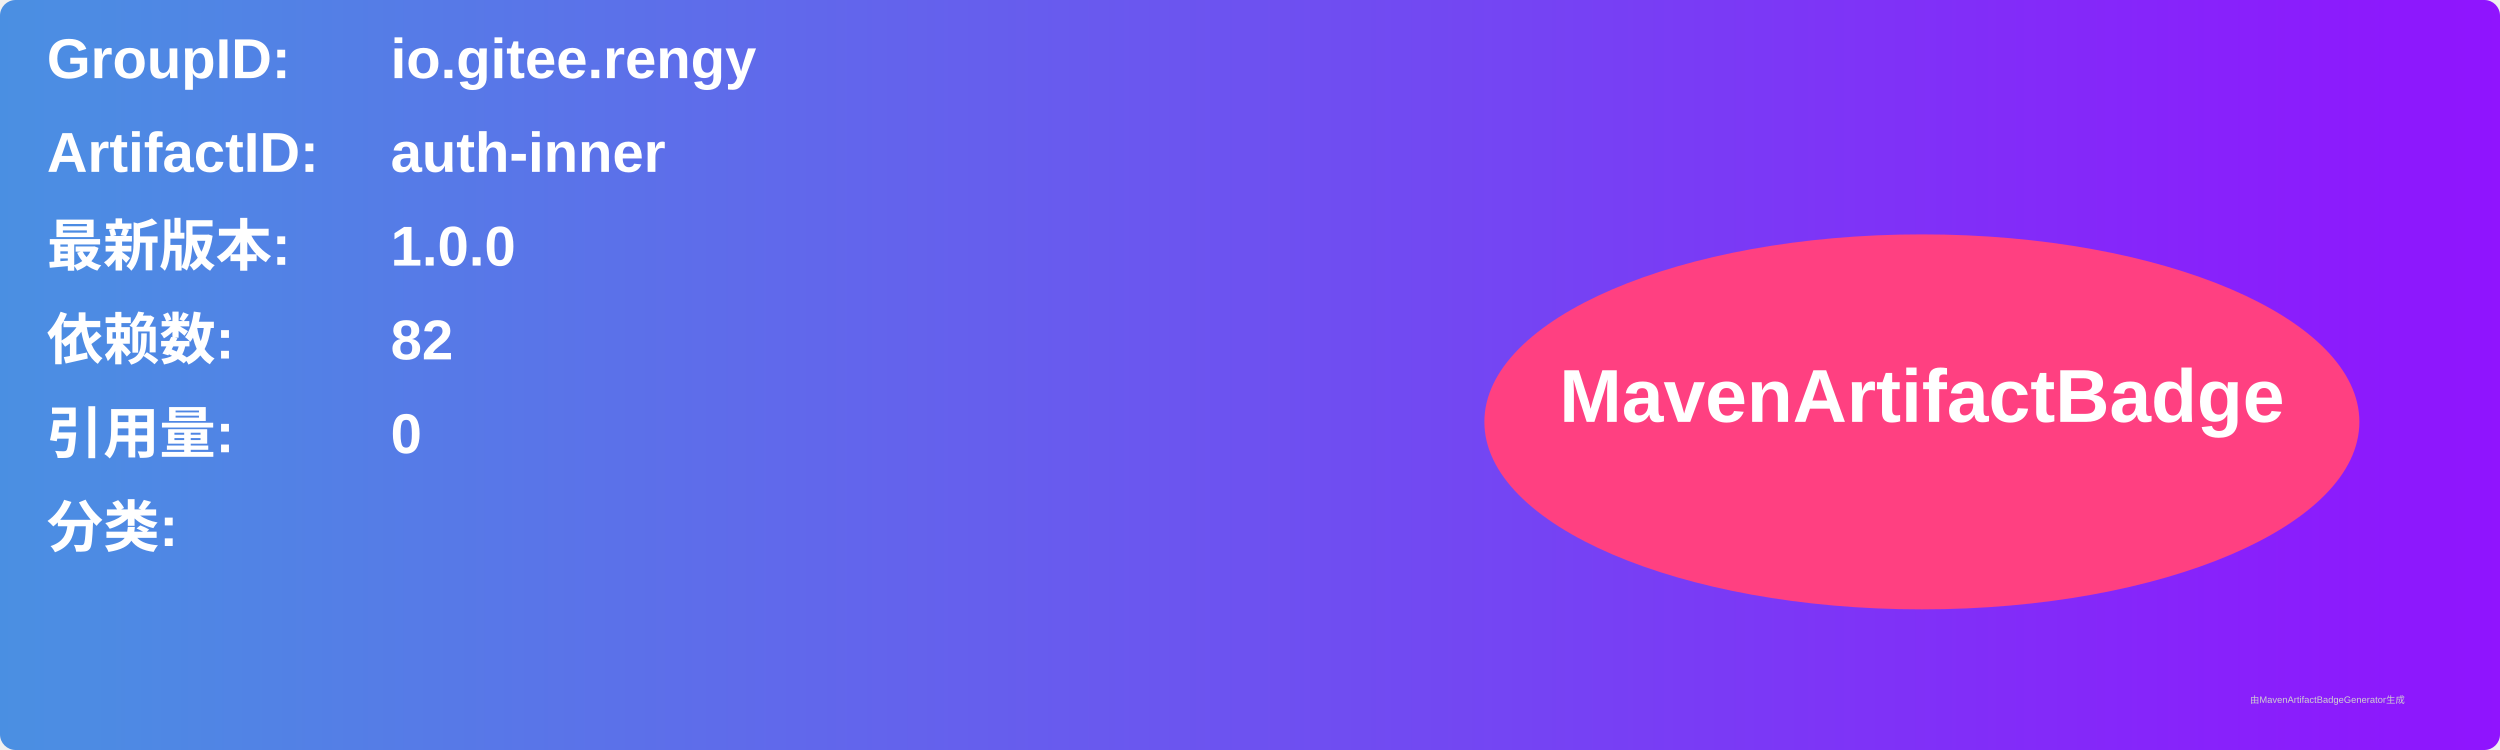
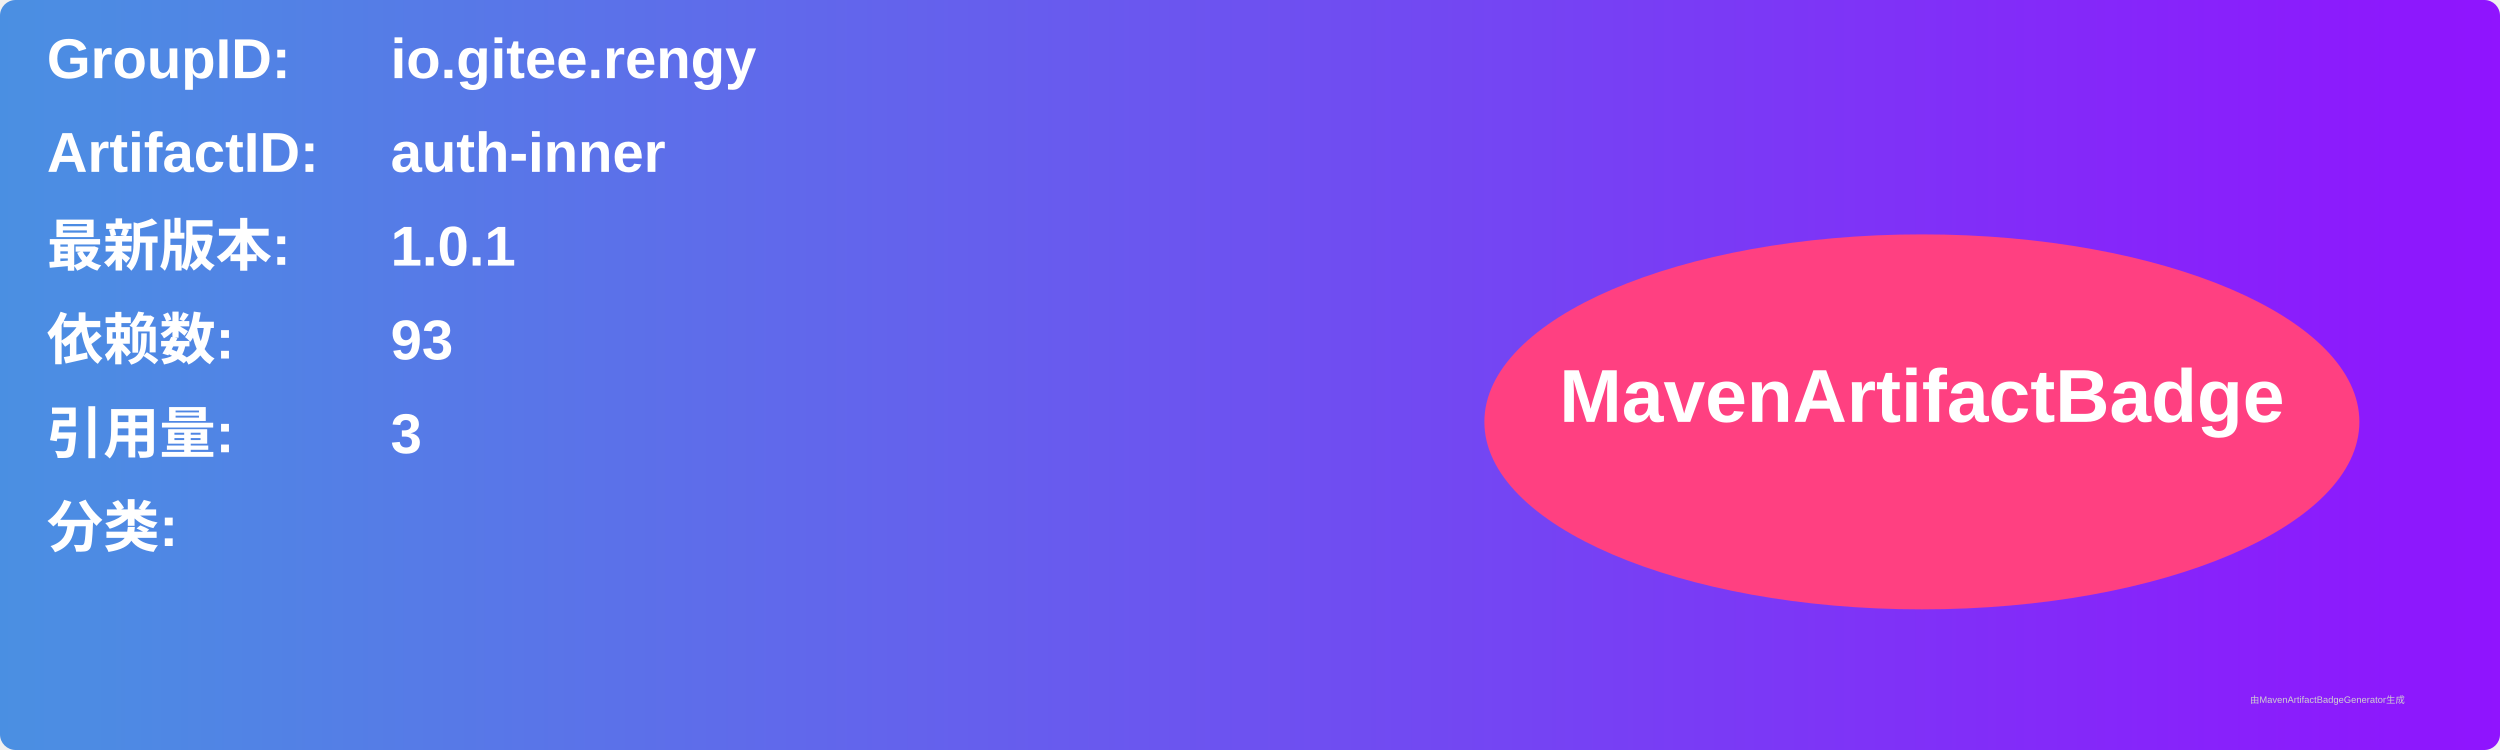
<svg xmlns="http://www.w3.org/2000/svg" width="800" height="240" viewBox="0 0 800 240">
  <linearGradient id="grad" x1="0%" y1="0%" x2="100%" y2="0%">
    <stop offset="0%" stop-color="#4a90e2" />
    <stop offset="100%" stop-color="#9013fe" />
  </linearGradient>
  <rect width="100%" height="100%" rx="5" ry="5" fill="url(#grad)" />
  <g transform="translate(15, 15)">
    <text x="0" y="10" font-family="Arial" font-size="18" fill="white" font-weight="bold" width="260">GroupID:</text>
    <text x="110" y="10" font-family="Arial" font-size="18" fill="white" font-weight="bold" width="460">io.gitee.rengy</text>
    <text x="0" y="40" font-family="Arial" font-size="18" fill="white" font-weight="bold" width="260">ArtifactID:</text>
    <text x="110" y="40" font-family="Arial" font-size="18" fill="white" font-weight="bold" width="460">auth-inner</text>
    <text x="0" y="70" font-family="Arial" font-size="18" fill="white" font-weight="bold">最新版本:</text>
    <text x="110" y="70" font-family="Arial" font-size="18" fill="white" font-weight="bold">
-       <tspan font-weight="bold">1.0.0</tspan>
+       <tspan font-weight="bold">1.0.1</tspan>
    </text>
    <text x="0" y="100" font-family="Arial" font-size="18" fill="white" font-weight="bold">依赖数: </text>
    <text x="110" y="100" font-family="Arial" font-size="18" fill="white">
-       <tspan font-weight="bold">82</tspan>
+       <tspan font-weight="bold">93</tspan>
    </text>
    <text x="0" y="130" font-family="Arial" font-size="18" fill="white" font-weight="bold">引用量: </text>
    <text x="110" y="130" font-family="Arial" font-size="18" fill="white">
-       <tspan font-weight="bold">0</tspan>
+       <tspan font-weight="bold">3</tspan>
    </text>
    <text x="0" y="160" font-family="Arial" font-size="18" fill="white" font-weight="bold">分类:</text>
    <text x="10" y="190" font-family="Arial" font-size="10" fill="white">
      <tspan font-weight="bold" />
    </text>
    <ellipse cx="600" cy="120" rx="140" ry="60" fill="#ff4081" />
    <text x="600" y="120" text-anchor="middle" font-family="Arial" font-size="24" fill="white" font-weight="bold">MavenArtifactBadge</text>
  </g>
  <text x="720" y="225" font-family="Arial" font-size="3" fill="#d0d0d0">由MavenArtifactBadgeGenerator生成</text>
</svg>
